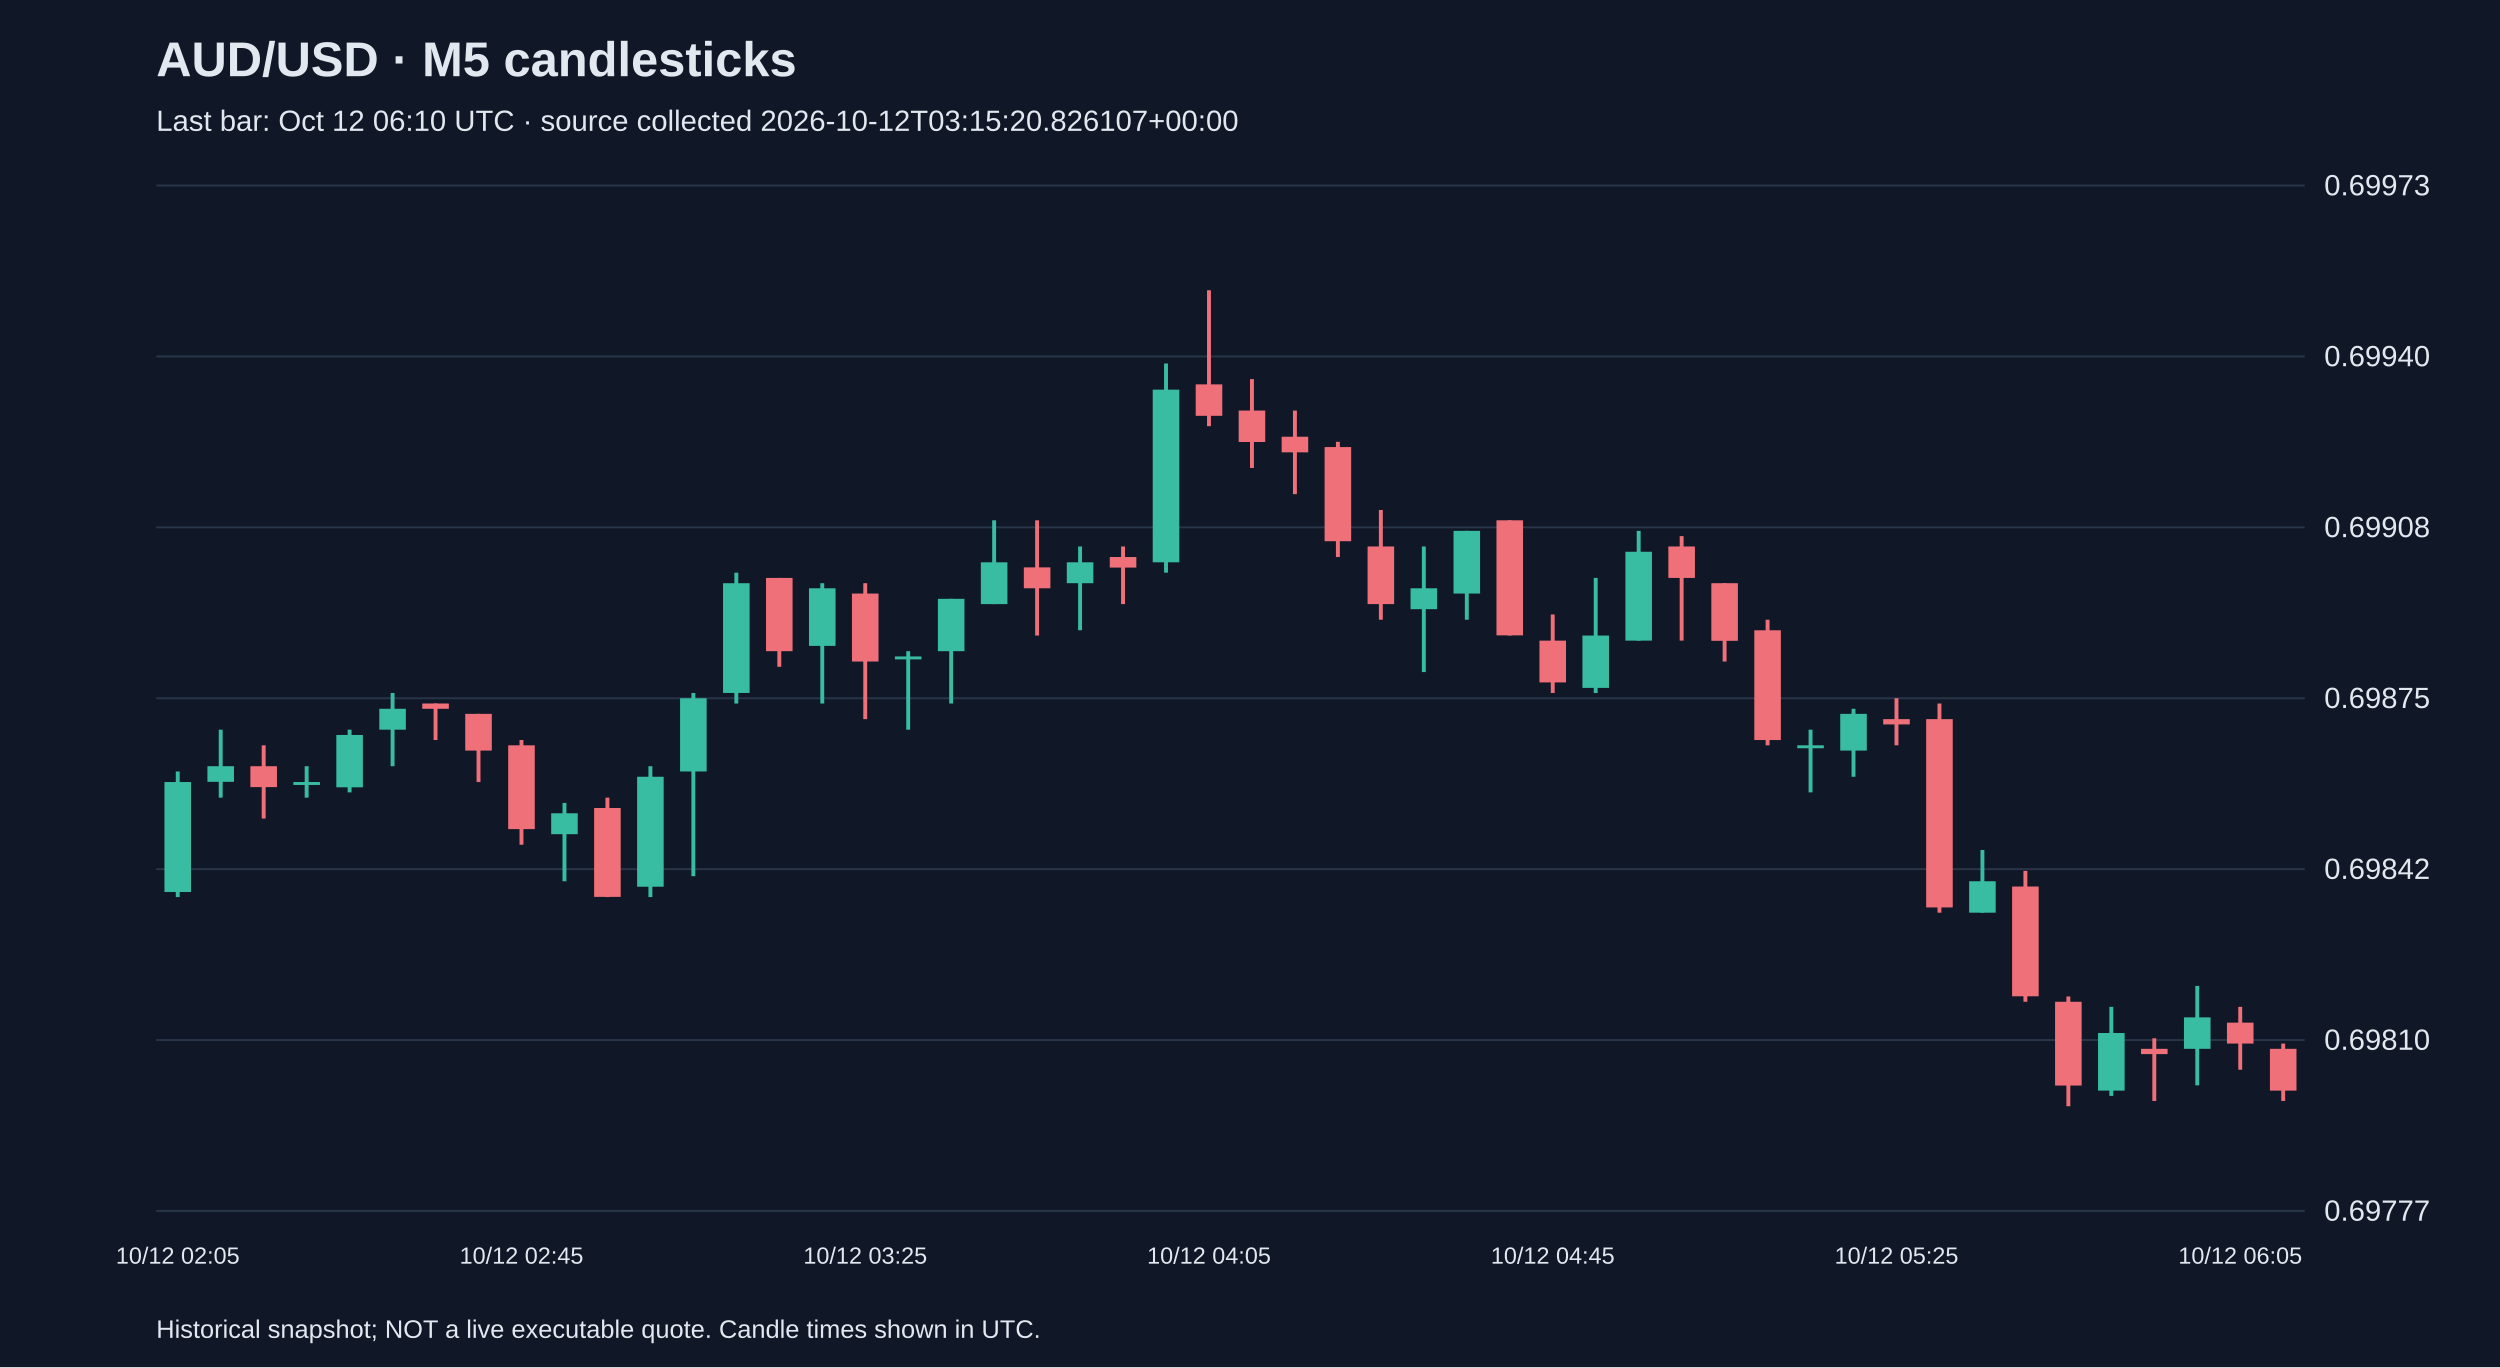
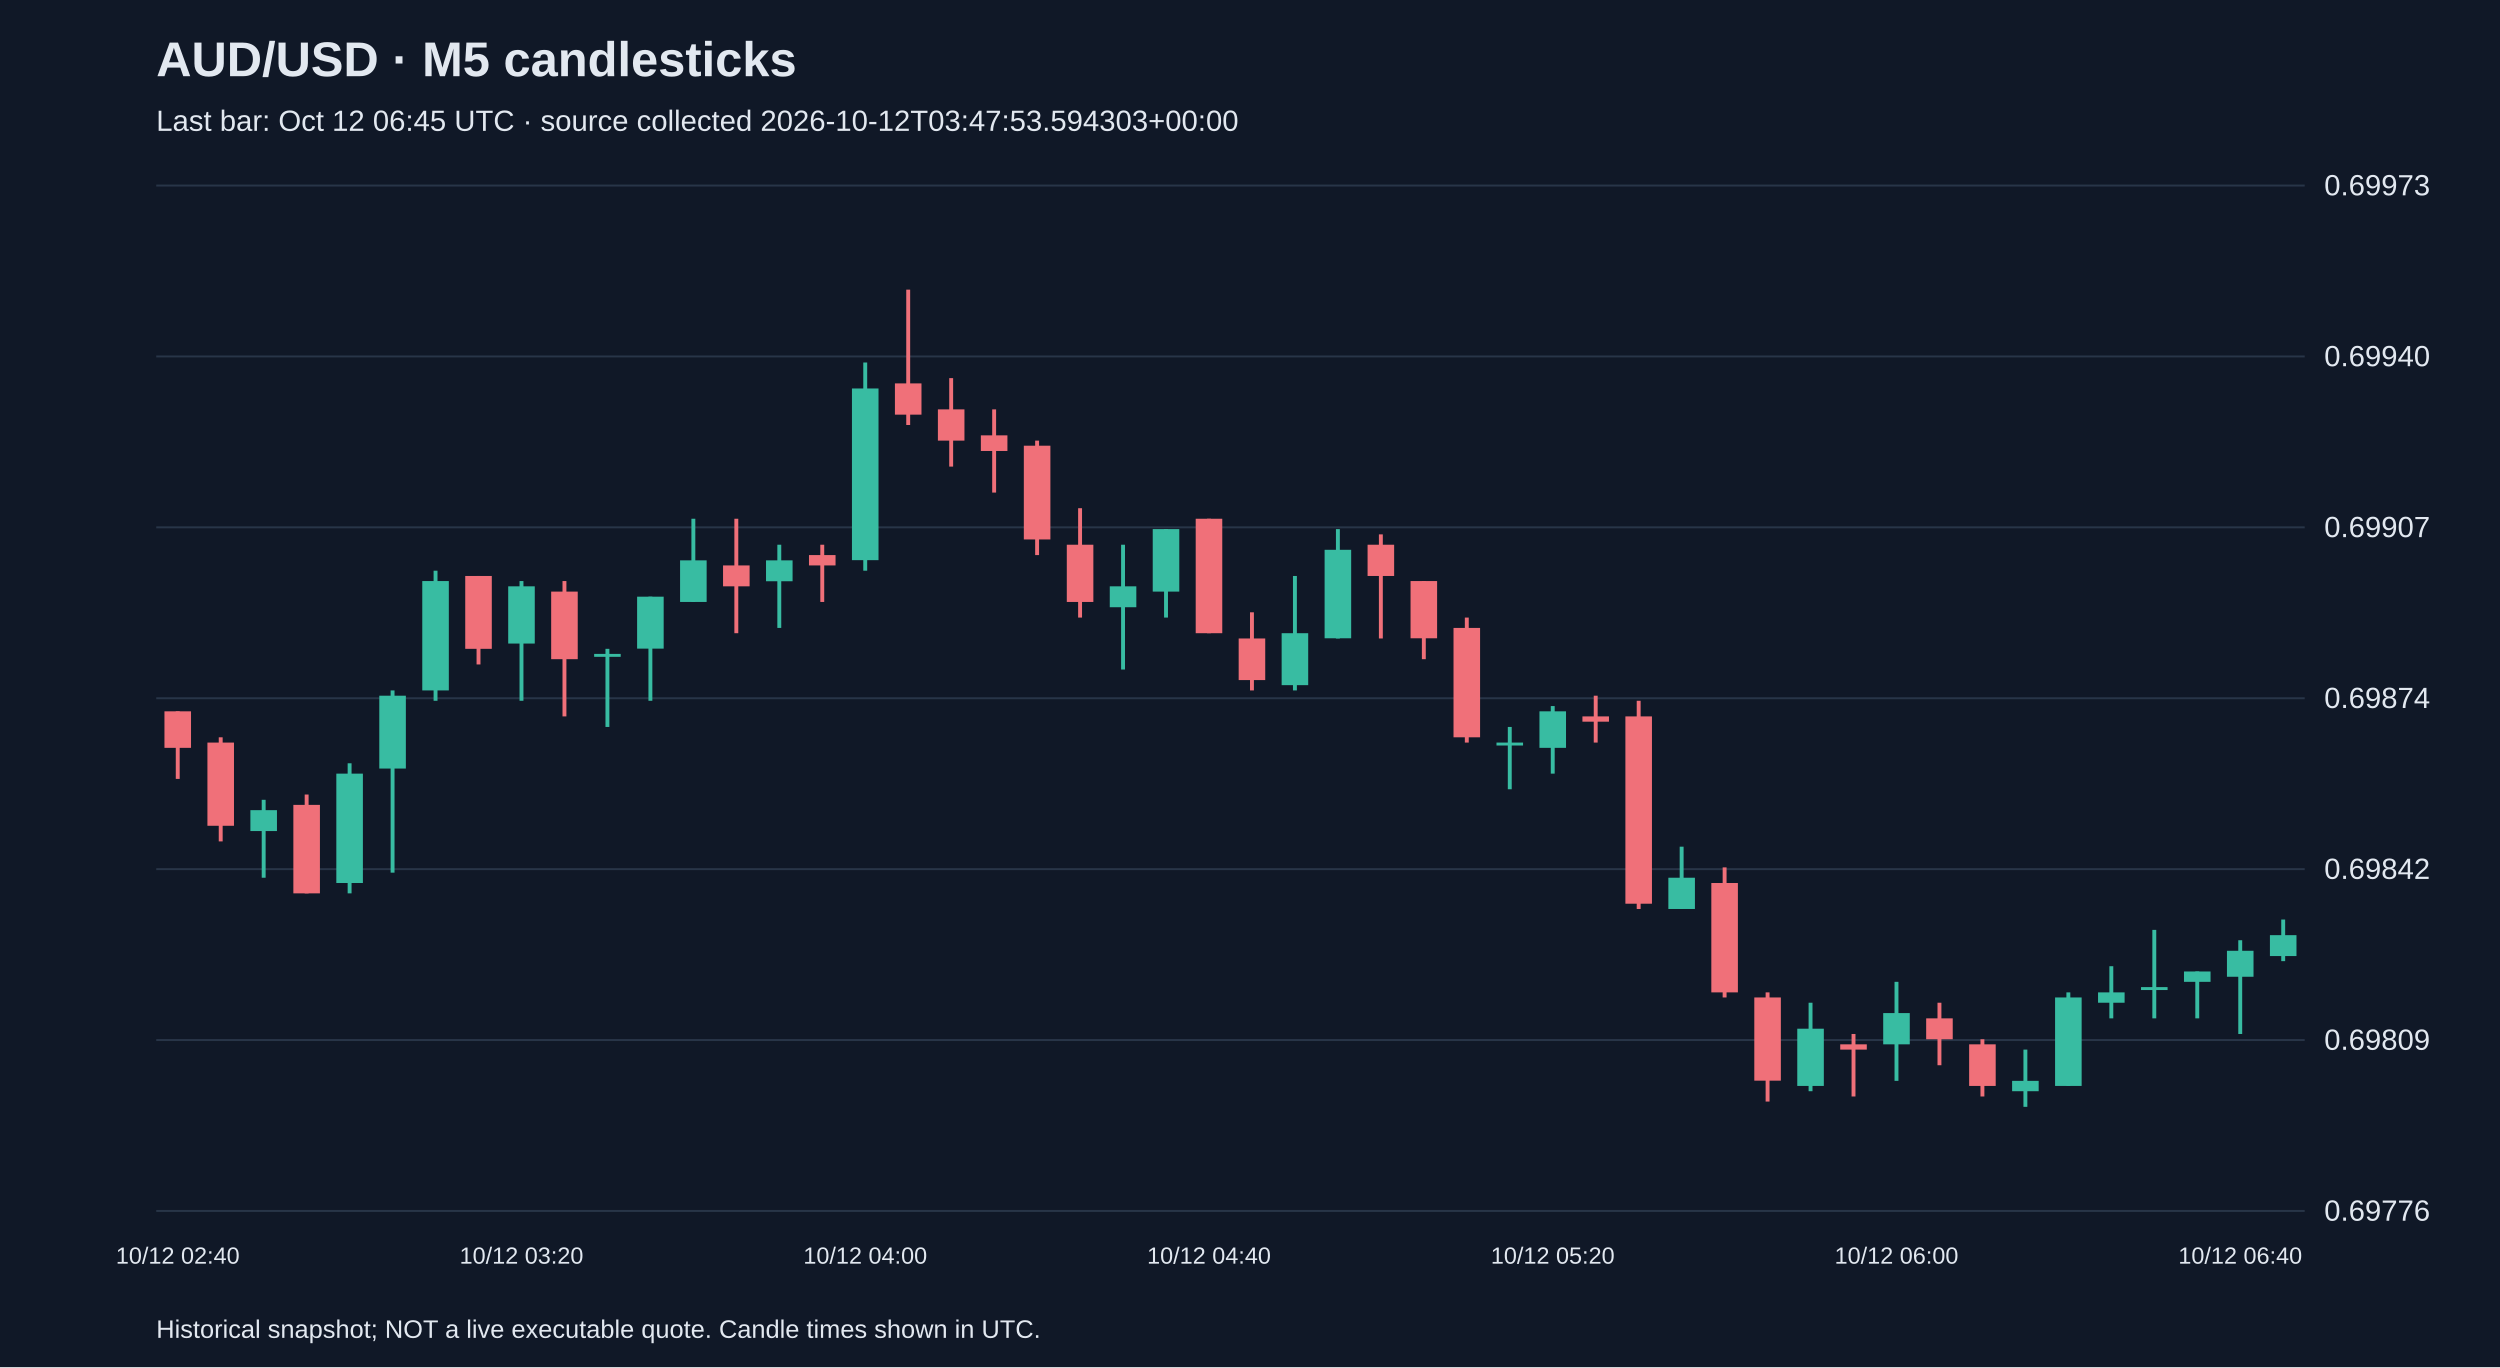
<svg xmlns="http://www.w3.org/2000/svg" viewBox="0 0 1280 700">
  <rect width="100%" height="100%" fill="#101827" />
  <style>text{font-family:Arial,sans-serif;fill:#e2e8f0}</style>
  <text x="80" y="39" font-size="25" font-weight="bold">AUD/USD · M5 candlesticks</text>
-   <text x="80" y="67" font-size="15" fill="#a6b1c5">Last bar: Oct 12 06:10 UTC · source collected 2026-10-12T03:15:20.826107+00:00</text>
+   <text x="80" y="67" font-size="15" fill="#a6b1c5">Last bar: Oct 12 06:45 UTC · source collected 2026-10-12T03:47:53.594303+00:00</text>
  <line x1="80" y1="620.0" x2="1180" y2="620.0" stroke="#283548" />
-   <text x="1190" y="625.0" font-size="15">0.69777</text>
+   <text x="1190" y="625.0" font-size="15">0.69776</text>
  <line x1="80" y1="532.5" x2="1180" y2="532.5" stroke="#283548" />
-   <text x="1190" y="537.5" font-size="15">0.69810</text>
+   <text x="1190" y="537.5" font-size="15">0.69809</text>
  <line x1="80" y1="445.0" x2="1180" y2="445.0" stroke="#283548" />
  <text x="1190" y="450.0" font-size="15">0.69842</text>
  <line x1="80" y1="357.5" x2="1180" y2="357.5" stroke="#283548" />
-   <text x="1190" y="362.5" font-size="15">0.69875</text>
+   <text x="1190" y="362.5" font-size="15">0.69874</text>
  <line x1="80" y1="270.0" x2="1180" y2="270.0" stroke="#283548" />
-   <text x="1190" y="275.0" font-size="15">0.69908</text>
+   <text x="1190" y="275.0" font-size="15">0.69907</text>
  <line x1="80" y1="182.5" x2="1180" y2="182.5" stroke="#283548" />
  <text x="1190" y="187.5" font-size="15">0.69940</text>
  <line x1="80" y1="95.0" x2="1180" y2="95.0" stroke="#283548" />
  <text x="1190" y="100.0" font-size="15">0.69973</text>
-   <line x1="91.0" y1="395.0" x2="91.0" y2="459.3" stroke="#38bca2" stroke-width="2" />
-   <rect x="84.2" y="400.4" width="13.6" height="56.3" fill="#38bca2" />
-   <text x="91.0" y="647" text-anchor="middle" font-size="12">10/12 02:05</text>
-   <line x1="113.0" y1="373.6" x2="113.0" y2="408.4" stroke="#38bca2" stroke-width="2" />
-   <rect x="106.2" y="392.3" width="13.6" height="8.0" fill="#38bca2" />
-   <line x1="135.0" y1="381.6" x2="135.0" y2="419.1" stroke="#f07079" stroke-width="2" />
-   <rect x="128.2" y="392.3" width="13.6" height="10.7" fill="#f07079" />
-   <line x1="157.0" y1="392.3" x2="157.0" y2="408.4" stroke="#38bca2" stroke-width="2" />
-   <rect x="150.2" y="400.4" width="13.6" height="1.5" fill="#38bca2" />
-   <line x1="179.0" y1="373.6" x2="179.0" y2="405.7" stroke="#38bca2" stroke-width="2" />
-   <rect x="172.2" y="376.3" width="13.6" height="26.8" fill="#38bca2" />
-   <line x1="201.0" y1="354.8" x2="201.0" y2="392.3" stroke="#38bca2" stroke-width="2" />
-   <rect x="194.2" y="362.9" width="13.6" height="10.7" fill="#38bca2" />
-   <line x1="223.0" y1="360.2" x2="223.0" y2="378.9" stroke="#f07079" stroke-width="2" />
-   <rect x="216.2" y="360.2" width="13.6" height="2.7" fill="#f07079" />
-   <line x1="245.0" y1="365.5" x2="245.0" y2="400.4" stroke="#f07079" stroke-width="2" />
-   <rect x="238.2" y="365.5" width="13.6" height="18.8" fill="#f07079" />
-   <line x1="267.0" y1="378.9" x2="267.0" y2="432.5" stroke="#f07079" stroke-width="2" />
-   <rect x="260.2" y="381.6" width="13.6" height="42.9" fill="#f07079" />
-   <text x="267.0" y="647" text-anchor="middle" font-size="12">10/12 02:45</text>
-   <line x1="289.0" y1="411.1" x2="289.0" y2="451.2" stroke="#38bca2" stroke-width="2" />
-   <rect x="282.2" y="416.4" width="13.6" height="10.7" fill="#38bca2" />
-   <line x1="311.0" y1="408.4" x2="311.0" y2="459.3" stroke="#f07079" stroke-width="2" />
-   <rect x="304.2" y="413.7" width="13.6" height="45.5" fill="#f07079" />
-   <line x1="333.0" y1="392.3" x2="333.0" y2="459.3" stroke="#38bca2" stroke-width="2" />
-   <rect x="326.2" y="397.7" width="13.6" height="56.3" fill="#38bca2" />
-   <line x1="355.0" y1="354.8" x2="355.0" y2="448.6" stroke="#38bca2" stroke-width="2" />
-   <rect x="348.2" y="357.5" width="13.6" height="37.5" fill="#38bca2" />
-   <line x1="377.0" y1="293.2" x2="377.0" y2="360.2" stroke="#38bca2" stroke-width="2" />
-   <rect x="370.2" y="298.6" width="13.6" height="56.2" fill="#38bca2" />
-   <line x1="399.0" y1="295.9" x2="399.0" y2="341.4" stroke="#f07079" stroke-width="2" />
-   <rect x="392.2" y="295.9" width="13.6" height="37.5" fill="#f07079" />
-   <line x1="421.0" y1="298.6" x2="421.0" y2="360.2" stroke="#38bca2" stroke-width="2" />
-   <rect x="414.2" y="301.2" width="13.6" height="29.5" fill="#38bca2" />
-   <line x1="443.0" y1="298.6" x2="443.0" y2="368.2" stroke="#f07079" stroke-width="2" />
-   <rect x="436.2" y="303.9" width="13.6" height="34.8" fill="#f07079" />
-   <text x="443.0" y="647" text-anchor="middle" font-size="12">10/12 03:25</text>
-   <line x1="465.0" y1="333.4" x2="465.0" y2="373.6" stroke="#38bca2" stroke-width="2" />
-   <rect x="458.2" y="336.1" width="13.6" height="1.5" fill="#38bca2" />
-   <line x1="487.0" y1="306.6" x2="487.0" y2="360.2" stroke="#38bca2" stroke-width="2" />
-   <rect x="480.2" y="306.6" width="13.6" height="26.8" fill="#38bca2" />
-   <line x1="509.0" y1="266.4" x2="509.0" y2="309.3" stroke="#38bca2" stroke-width="2" />
-   <rect x="502.2" y="287.9" width="13.6" height="21.4" fill="#38bca2" />
-   <line x1="531.0" y1="266.4" x2="531.0" y2="325.4" stroke="#f07079" stroke-width="2" />
-   <rect x="524.2" y="290.5" width="13.6" height="10.7" fill="#f07079" />
-   <line x1="553.0" y1="279.8" x2="553.0" y2="322.7" stroke="#38bca2" stroke-width="2" />
-   <rect x="546.2" y="287.9" width="13.6" height="10.7" fill="#38bca2" />
-   <line x1="575.0" y1="279.8" x2="575.0" y2="309.3" stroke="#f07079" stroke-width="2" />
-   <rect x="568.2" y="285.2" width="13.6" height="5.4" fill="#f07079" />
-   <line x1="597.0" y1="186.1" x2="597.0" y2="293.2" stroke="#38bca2" stroke-width="2" />
-   <rect x="590.2" y="199.5" width="13.6" height="88.4" fill="#38bca2" />
-   <line x1="619.0" y1="148.6" x2="619.0" y2="218.2" stroke="#f07079" stroke-width="2" />
-   <rect x="612.2" y="196.8" width="13.6" height="16.1" fill="#f07079" />
-   <text x="619.0" y="647" text-anchor="middle" font-size="12">10/12 04:05</text>
-   <line x1="641.0" y1="194.1" x2="641.0" y2="239.6" stroke="#f07079" stroke-width="2" />
-   <rect x="634.2" y="210.2" width="13.6" height="16.1" fill="#f07079" />
-   <line x1="663.0" y1="210.2" x2="663.0" y2="253.0" stroke="#f07079" stroke-width="2" />
-   <rect x="656.2" y="223.6" width="13.6" height="8.0" fill="#f07079" />
-   <line x1="685.0" y1="226.2" x2="685.0" y2="285.2" stroke="#f07079" stroke-width="2" />
-   <rect x="678.2" y="228.9" width="13.6" height="48.2" fill="#f07079" />
-   <line x1="707.0" y1="261.1" x2="707.0" y2="317.3" stroke="#f07079" stroke-width="2" />
-   <rect x="700.2" y="279.8" width="13.6" height="29.5" fill="#f07079" />
-   <line x1="729.0" y1="279.8" x2="729.0" y2="344.1" stroke="#38bca2" stroke-width="2" />
-   <rect x="722.2" y="301.2" width="13.6" height="10.7" fill="#38bca2" />
-   <line x1="751.0" y1="271.8" x2="751.0" y2="317.3" stroke="#38bca2" stroke-width="2" />
-   <rect x="744.2" y="271.8" width="13.6" height="32.1" fill="#38bca2" />
-   <line x1="773.0" y1="266.4" x2="773.0" y2="325.4" stroke="#f07079" stroke-width="2" />
-   <rect x="766.2" y="266.4" width="13.6" height="58.9" fill="#f07079" />
-   <line x1="795.0" y1="314.6" x2="795.0" y2="354.8" stroke="#f07079" stroke-width="2" />
-   <rect x="788.2" y="328.0" width="13.6" height="21.4" fill="#f07079" />
-   <text x="795.0" y="647" text-anchor="middle" font-size="12">10/12 04:45</text>
-   <line x1="817.0" y1="295.9" x2="817.0" y2="354.8" stroke="#38bca2" stroke-width="2" />
-   <rect x="810.2" y="325.4" width="13.6" height="26.8" fill="#38bca2" />
-   <line x1="839.0" y1="271.8" x2="839.0" y2="328.0" stroke="#38bca2" stroke-width="2" />
-   <rect x="832.2" y="282.5" width="13.6" height="45.5" fill="#38bca2" />
-   <line x1="861.0" y1="274.5" x2="861.0" y2="328.0" stroke="#f07079" stroke-width="2" />
-   <rect x="854.2" y="279.8" width="13.6" height="16.1" fill="#f07079" />
-   <line x1="883.0" y1="298.6" x2="883.0" y2="338.7" stroke="#f07079" stroke-width="2" />
-   <rect x="876.2" y="298.6" width="13.6" height="29.5" fill="#f07079" />
-   <line x1="905.0" y1="317.3" x2="905.0" y2="381.6" stroke="#f07079" stroke-width="2" />
-   <rect x="898.2" y="322.7" width="13.6" height="56.2" fill="#f07079" />
-   <line x1="927.0" y1="373.6" x2="927.0" y2="405.7" stroke="#38bca2" stroke-width="2" />
-   <rect x="920.2" y="381.6" width="13.6" height="1.5" fill="#38bca2" />
-   <line x1="949.0" y1="362.9" x2="949.0" y2="397.7" stroke="#38bca2" stroke-width="2" />
-   <rect x="942.2" y="365.5" width="13.6" height="18.8" fill="#38bca2" />
-   <line x1="971.0" y1="357.5" x2="971.0" y2="381.6" stroke="#f07079" stroke-width="2" />
-   <rect x="964.2" y="368.2" width="13.6" height="2.7" fill="#f07079" />
-   <text x="971.0" y="647" text-anchor="middle" font-size="12">10/12 05:25</text>
-   <line x1="993.0" y1="360.2" x2="993.0" y2="467.3" stroke="#f07079" stroke-width="2" />
-   <rect x="986.2" y="368.2" width="13.6" height="96.4" fill="#f07079" />
-   <line x1="1015.0" y1="435.2" x2="1015.0" y2="467.3" stroke="#38bca2" stroke-width="2" />
-   <rect x="1008.2" y="451.2" width="13.6" height="16.1" fill="#38bca2" />
-   <line x1="1037.0" y1="445.9" x2="1037.0" y2="512.9" stroke="#f07079" stroke-width="2" />
-   <rect x="1030.2" y="453.9" width="13.6" height="56.2" fill="#f07079" />
-   <line x1="1059.0" y1="510.2" x2="1059.0" y2="566.4" stroke="#f07079" stroke-width="2" />
-   <rect x="1052.2" y="512.9" width="13.6" height="42.9" fill="#f07079" />
-   <line x1="1081.0" y1="515.5" x2="1081.0" y2="561.1" stroke="#38bca2" stroke-width="2" />
-   <rect x="1074.2" y="528.9" width="13.6" height="29.5" fill="#38bca2" />
-   <line x1="1103.0" y1="531.6" x2="1103.0" y2="563.7" stroke="#f07079" stroke-width="2" />
-   <rect x="1096.2" y="537.0" width="13.6" height="2.7" fill="#f07079" />
-   <line x1="1125.0" y1="504.8" x2="1125.0" y2="555.7" stroke="#38bca2" stroke-width="2" />
-   <rect x="1118.2" y="520.9" width="13.6" height="16.1" fill="#38bca2" />
-   <line x1="1147.0" y1="515.5" x2="1147.0" y2="547.7" stroke="#f07079" stroke-width="2" />
-   <rect x="1140.2" y="523.6" width="13.6" height="10.7" fill="#f07079" />
-   <text x="1147.0" y="647" text-anchor="middle" font-size="12">10/12 06:05</text>
-   <line x1="1169.0" y1="534.3" x2="1169.0" y2="563.7" stroke="#f07079" stroke-width="2" />
-   <rect x="1162.2" y="537.0" width="13.6" height="21.4" fill="#f07079" />
+   <line x1="91.0" y1="364.2" x2="91.0" y2="398.8" stroke="#f07079" stroke-width="2" />
+   <rect x="84.2" y="364.2" width="13.6" height="18.7" fill="#f07079" />
+   <text x="91.0" y="647" text-anchor="middle" font-size="12">10/12 02:40</text>
+   <line x1="113.0" y1="377.5" x2="113.0" y2="430.8" stroke="#f07079" stroke-width="2" />
+   <rect x="106.2" y="380.2" width="13.6" height="42.6" fill="#f07079" />
+   <line x1="135.0" y1="409.5" x2="135.0" y2="449.4" stroke="#38bca2" stroke-width="2" />
+   <rect x="128.2" y="414.8" width="13.6" height="10.7" fill="#38bca2" />
+   <line x1="157.0" y1="406.8" x2="157.0" y2="457.4" stroke="#f07079" stroke-width="2" />
+   <rect x="150.2" y="412.1" width="13.6" height="45.3" fill="#f07079" />
+   <line x1="179.0" y1="390.8" x2="179.0" y2="457.4" stroke="#38bca2" stroke-width="2" />
+   <rect x="172.2" y="396.1" width="13.6" height="56.0" fill="#38bca2" />
+   <line x1="201.0" y1="353.5" x2="201.0" y2="446.8" stroke="#38bca2" stroke-width="2" />
+   <rect x="194.2" y="356.2" width="13.6" height="37.3" fill="#38bca2" />
+   <line x1="223.0" y1="292.2" x2="223.0" y2="358.8" stroke="#38bca2" stroke-width="2" />
+   <rect x="216.2" y="297.5" width="13.6" height="56.0" fill="#38bca2" />
+   <line x1="245.0" y1="294.9" x2="245.0" y2="340.2" stroke="#f07079" stroke-width="2" />
+   <rect x="238.2" y="294.9" width="13.6" height="37.3" fill="#f07079" />
+   <line x1="267.0" y1="297.5" x2="267.0" y2="358.8" stroke="#38bca2" stroke-width="2" />
+   <rect x="260.2" y="300.2" width="13.6" height="29.3" fill="#38bca2" />
+   <text x="267.0" y="647" text-anchor="middle" font-size="12">10/12 03:20</text>
+   <line x1="289.0" y1="297.5" x2="289.0" y2="366.8" stroke="#f07079" stroke-width="2" />
+   <rect x="282.2" y="302.9" width="13.6" height="34.6" fill="#f07079" />
+   <line x1="311.0" y1="332.2" x2="311.0" y2="372.2" stroke="#38bca2" stroke-width="2" />
+   <rect x="304.2" y="334.8" width="13.6" height="1.5" fill="#38bca2" />
+   <line x1="333.0" y1="305.5" x2="333.0" y2="358.8" stroke="#38bca2" stroke-width="2" />
+   <rect x="326.2" y="305.5" width="13.6" height="26.6" fill="#38bca2" />
+   <line x1="355.0" y1="265.6" x2="355.0" y2="308.2" stroke="#38bca2" stroke-width="2" />
+   <rect x="348.2" y="286.9" width="13.6" height="21.3" fill="#38bca2" />
+   <line x1="377.0" y1="265.6" x2="377.0" y2="324.2" stroke="#f07079" stroke-width="2" />
+   <rect x="370.2" y="289.5" width="13.6" height="10.7" fill="#f07079" />
+   <line x1="399.0" y1="278.9" x2="399.0" y2="321.5" stroke="#38bca2" stroke-width="2" />
+   <rect x="392.2" y="286.9" width="13.6" height="10.7" fill="#38bca2" />
+   <line x1="421.0" y1="278.9" x2="421.0" y2="308.2" stroke="#f07079" stroke-width="2" />
+   <rect x="414.2" y="284.2" width="13.6" height="5.3" fill="#f07079" />
+   <line x1="443.0" y1="185.6" x2="443.0" y2="292.2" stroke="#38bca2" stroke-width="2" />
+   <rect x="436.2" y="198.9" width="13.6" height="87.9" fill="#38bca2" />
+   <text x="443.0" y="647" text-anchor="middle" font-size="12">10/12 04:00</text>
+   <line x1="465.0" y1="148.3" x2="465.0" y2="217.6" stroke="#f07079" stroke-width="2" />
+   <rect x="458.2" y="196.3" width="13.6" height="16.0" fill="#f07079" />
+   <line x1="487.0" y1="193.6" x2="487.0" y2="238.9" stroke="#f07079" stroke-width="2" />
+   <rect x="480.2" y="209.6" width="13.6" height="16.0" fill="#f07079" />
+   <line x1="509.0" y1="209.6" x2="509.0" y2="252.2" stroke="#f07079" stroke-width="2" />
+   <rect x="502.2" y="222.9" width="13.6" height="8.0" fill="#f07079" />
+   <line x1="531.0" y1="225.6" x2="531.0" y2="284.2" stroke="#f07079" stroke-width="2" />
+   <rect x="524.2" y="228.2" width="13.6" height="48.0" fill="#f07079" />
+   <line x1="553.0" y1="260.2" x2="553.0" y2="316.2" stroke="#f07079" stroke-width="2" />
+   <rect x="546.2" y="278.9" width="13.6" height="29.3" fill="#f07079" />
+   <line x1="575.0" y1="278.9" x2="575.0" y2="342.8" stroke="#38bca2" stroke-width="2" />
+   <rect x="568.2" y="300.2" width="13.6" height="10.7" fill="#38bca2" />
+   <line x1="597.0" y1="270.9" x2="597.0" y2="316.2" stroke="#38bca2" stroke-width="2" />
+   <rect x="590.2" y="270.9" width="13.6" height="32.0" fill="#38bca2" />
+   <line x1="619.0" y1="265.6" x2="619.0" y2="324.2" stroke="#f07079" stroke-width="2" />
+   <rect x="612.2" y="265.6" width="13.6" height="58.6" fill="#f07079" />
+   <text x="619.0" y="647" text-anchor="middle" font-size="12">10/12 04:40</text>
+   <line x1="641.0" y1="313.5" x2="641.0" y2="353.5" stroke="#f07079" stroke-width="2" />
+   <rect x="634.2" y="326.9" width="13.6" height="21.3" fill="#f07079" />
+   <line x1="663.0" y1="294.9" x2="663.0" y2="353.5" stroke="#38bca2" stroke-width="2" />
+   <rect x="656.2" y="324.2" width="13.6" height="26.6" fill="#38bca2" />
+   <line x1="685.0" y1="270.9" x2="685.0" y2="326.9" stroke="#38bca2" stroke-width="2" />
+   <rect x="678.2" y="281.5" width="13.6" height="45.3" fill="#38bca2" />
+   <line x1="707.0" y1="273.6" x2="707.0" y2="326.9" stroke="#f07079" stroke-width="2" />
+   <rect x="700.2" y="278.9" width="13.6" height="16.0" fill="#f07079" />
+   <line x1="729.0" y1="297.5" x2="729.0" y2="337.5" stroke="#f07079" stroke-width="2" />
+   <rect x="722.2" y="297.5" width="13.6" height="29.3" fill="#f07079" />
+   <line x1="751.0" y1="316.2" x2="751.0" y2="380.2" stroke="#f07079" stroke-width="2" />
+   <rect x="744.2" y="321.5" width="13.6" height="56.0" fill="#f07079" />
+   <line x1="773.0" y1="372.2" x2="773.0" y2="404.1" stroke="#38bca2" stroke-width="2" />
+   <rect x="766.2" y="380.2" width="13.6" height="1.5" fill="#38bca2" />
+   <line x1="795.0" y1="361.5" x2="795.0" y2="396.1" stroke="#38bca2" stroke-width="2" />
+   <rect x="788.2" y="364.2" width="13.6" height="18.7" fill="#38bca2" />
+   <text x="795.0" y="647" text-anchor="middle" font-size="12">10/12 05:20</text>
+   <line x1="817.0" y1="356.2" x2="817.0" y2="380.2" stroke="#f07079" stroke-width="2" />
+   <rect x="810.2" y="366.8" width="13.6" height="2.7" fill="#f07079" />
+   <line x1="839.0" y1="358.8" x2="839.0" y2="465.4" stroke="#f07079" stroke-width="2" />
+   <rect x="832.2" y="366.8" width="13.6" height="95.9" fill="#f07079" />
+   <line x1="861.0" y1="433.5" x2="861.0" y2="465.4" stroke="#38bca2" stroke-width="2" />
+   <rect x="854.2" y="449.4" width="13.6" height="16.0" fill="#38bca2" />
+   <line x1="883.0" y1="444.1" x2="883.0" y2="510.7" stroke="#f07079" stroke-width="2" />
+   <rect x="876.2" y="452.1" width="13.6" height="56.0" fill="#f07079" />
+   <line x1="905.0" y1="508.1" x2="905.0" y2="564.0" stroke="#f07079" stroke-width="2" />
+   <rect x="898.2" y="510.7" width="13.6" height="42.6" fill="#f07079" />
+   <line x1="927.0" y1="513.4" x2="927.0" y2="558.7" stroke="#38bca2" stroke-width="2" />
+   <rect x="920.2" y="526.7" width="13.6" height="29.3" fill="#38bca2" />
+   <line x1="949.0" y1="529.4" x2="949.0" y2="561.4" stroke="#f07079" stroke-width="2" />
+   <rect x="942.2" y="534.7" width="13.6" height="2.7" fill="#f07079" />
+   <line x1="971.0" y1="502.7" x2="971.0" y2="553.4" stroke="#38bca2" stroke-width="2" />
+   <rect x="964.2" y="518.7" width="13.6" height="16.0" fill="#38bca2" />
+   <text x="971.0" y="647" text-anchor="middle" font-size="12">10/12 06:00</text>
+   <line x1="993.0" y1="513.4" x2="993.0" y2="545.4" stroke="#f07079" stroke-width="2" />
+   <rect x="986.2" y="521.4" width="13.6" height="10.7" fill="#f07079" />
+   <line x1="1015.0" y1="532.1" x2="1015.0" y2="561.4" stroke="#f07079" stroke-width="2" />
+   <rect x="1008.2" y="534.7" width="13.6" height="21.3" fill="#f07079" />
+   <line x1="1037.0" y1="537.4" x2="1037.0" y2="566.7" stroke="#38bca2" stroke-width="2" />
+   <rect x="1030.2" y="553.4" width="13.6" height="5.3" fill="#38bca2" />
+   <line x1="1059.0" y1="508.1" x2="1059.0" y2="556.0" stroke="#38bca2" stroke-width="2" />
+   <rect x="1052.2" y="510.7" width="13.6" height="45.3" fill="#38bca2" />
+   <line x1="1081.0" y1="494.7" x2="1081.0" y2="521.4" stroke="#38bca2" stroke-width="2" />
+   <rect x="1074.2" y="508.1" width="13.6" height="5.3" fill="#38bca2" />
+   <line x1="1103.0" y1="476.1" x2="1103.0" y2="521.4" stroke="#38bca2" stroke-width="2" />
+   <rect x="1096.2" y="505.4" width="13.6" height="1.5" fill="#38bca2" />
+   <line x1="1125.0" y1="497.4" x2="1125.0" y2="521.4" stroke="#38bca2" stroke-width="2" />
+   <rect x="1118.2" y="497.4" width="13.6" height="5.3" fill="#38bca2" />
+   <line x1="1147.0" y1="481.4" x2="1147.0" y2="529.4" stroke="#38bca2" stroke-width="2" />
+   <rect x="1140.2" y="486.8" width="13.6" height="13.3" fill="#38bca2" />
+   <text x="1147.0" y="647" text-anchor="middle" font-size="12">10/12 06:40</text>
+   <line x1="1169.0" y1="470.8" x2="1169.0" y2="492.1" stroke="#38bca2" stroke-width="2" />
+   <rect x="1162.2" y="478.8" width="13.6" height="10.7" fill="#38bca2" />
  <text x="80" y="685" font-size="13">Historical snapshot; NOT a live executable quote. Candle times shown in UTC.</text>
</svg>
